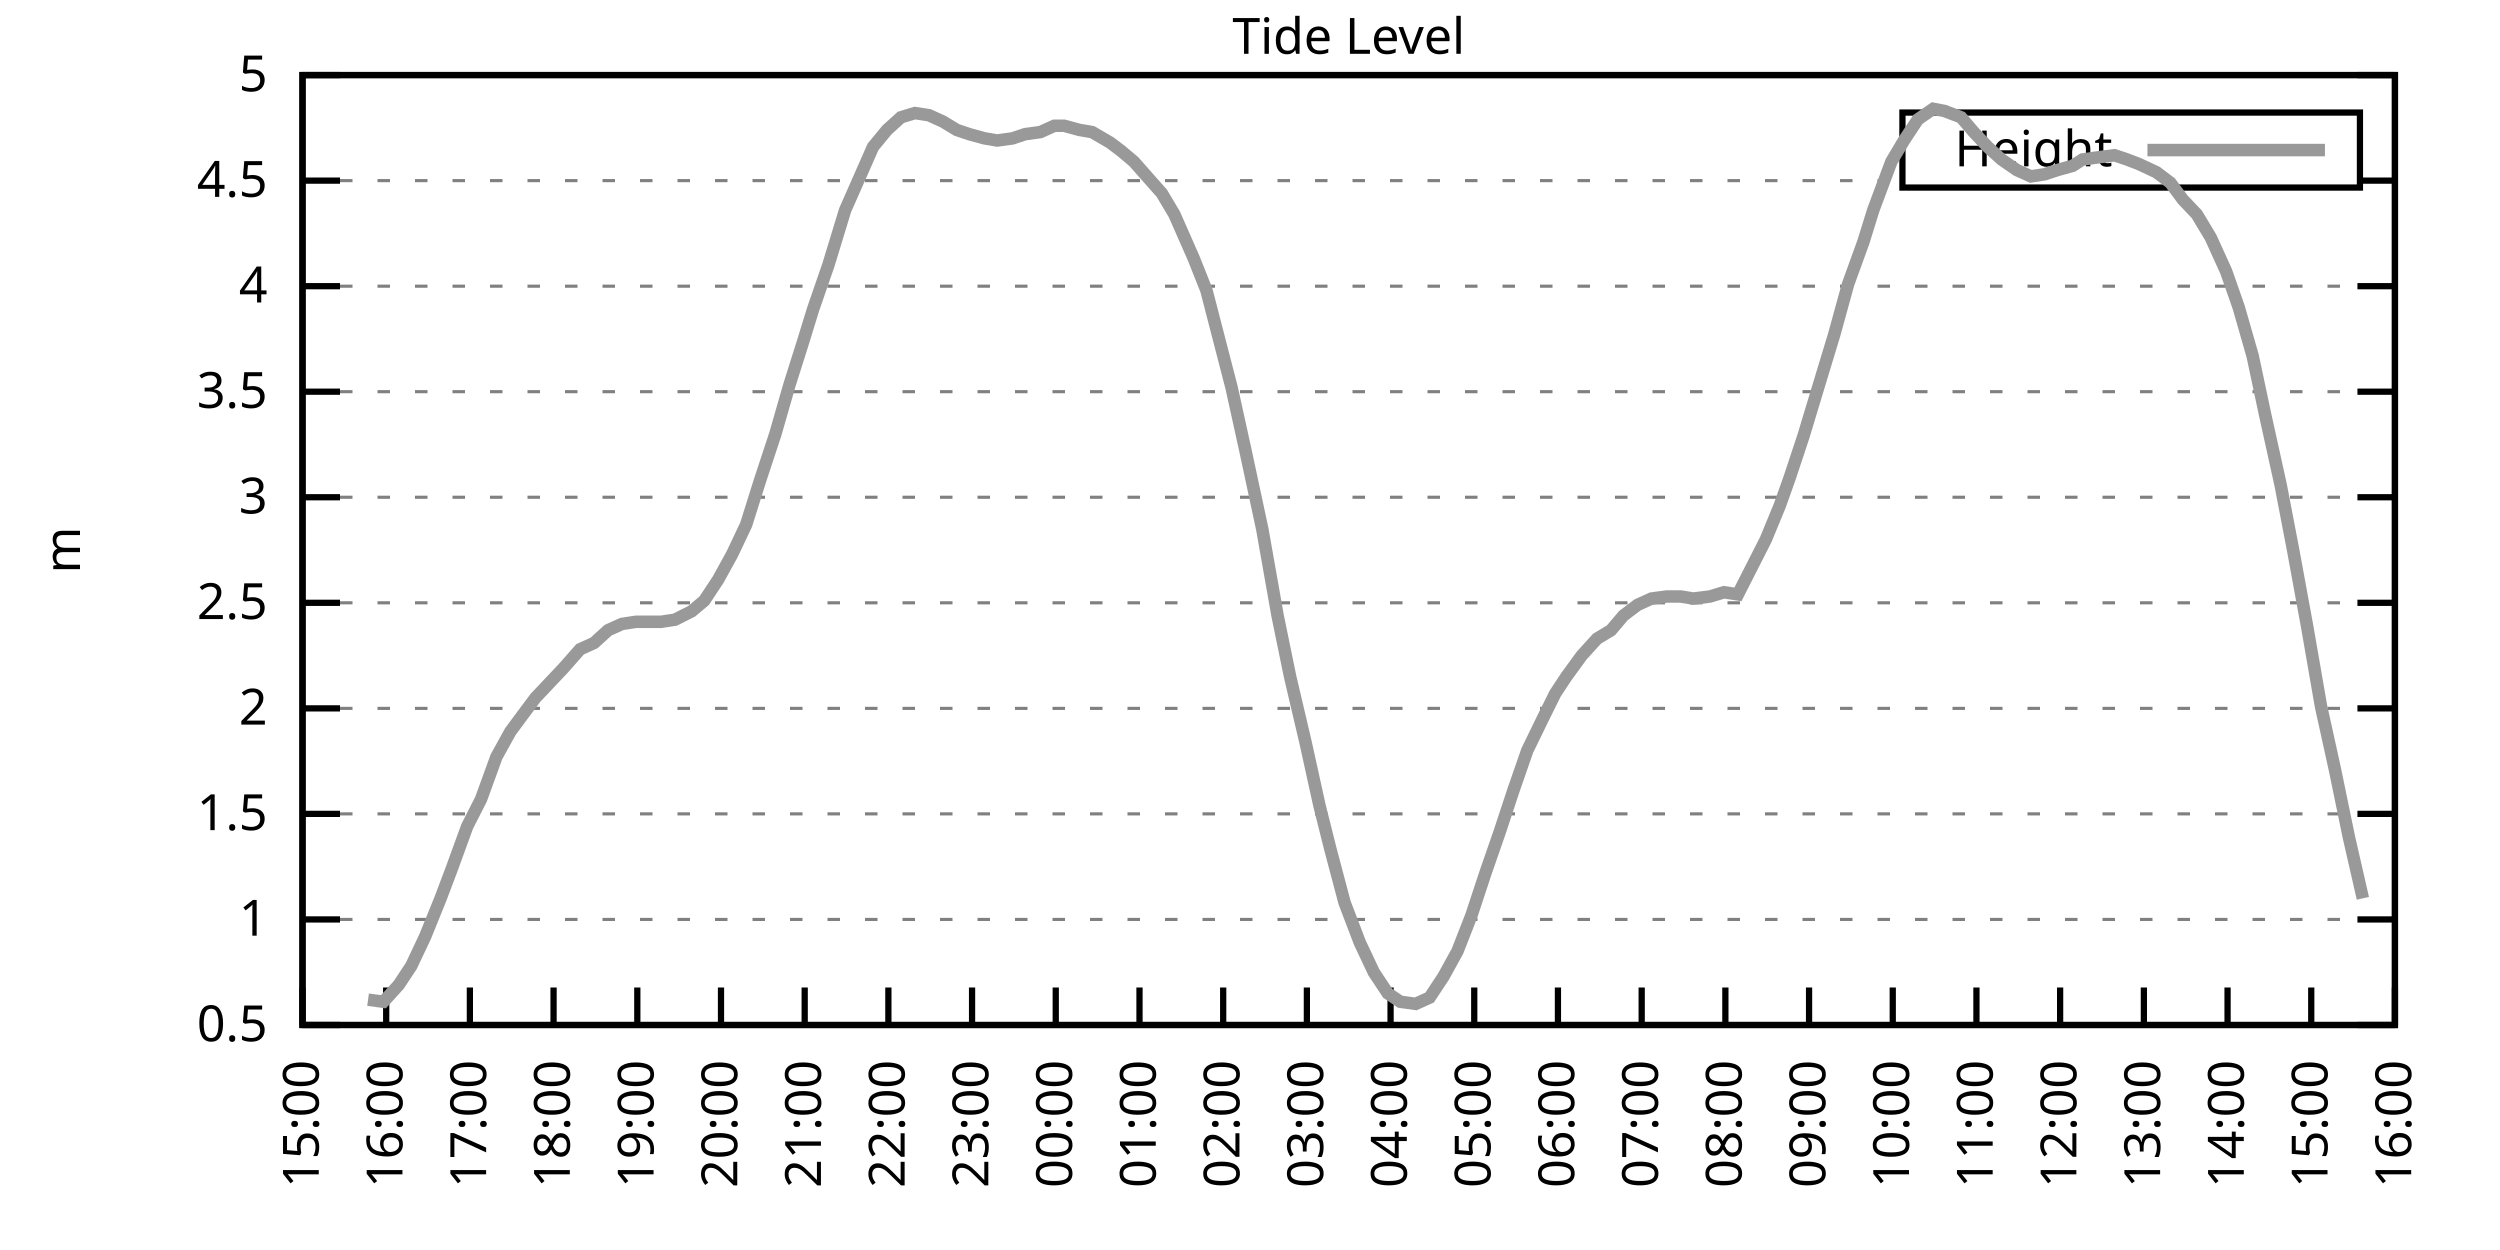
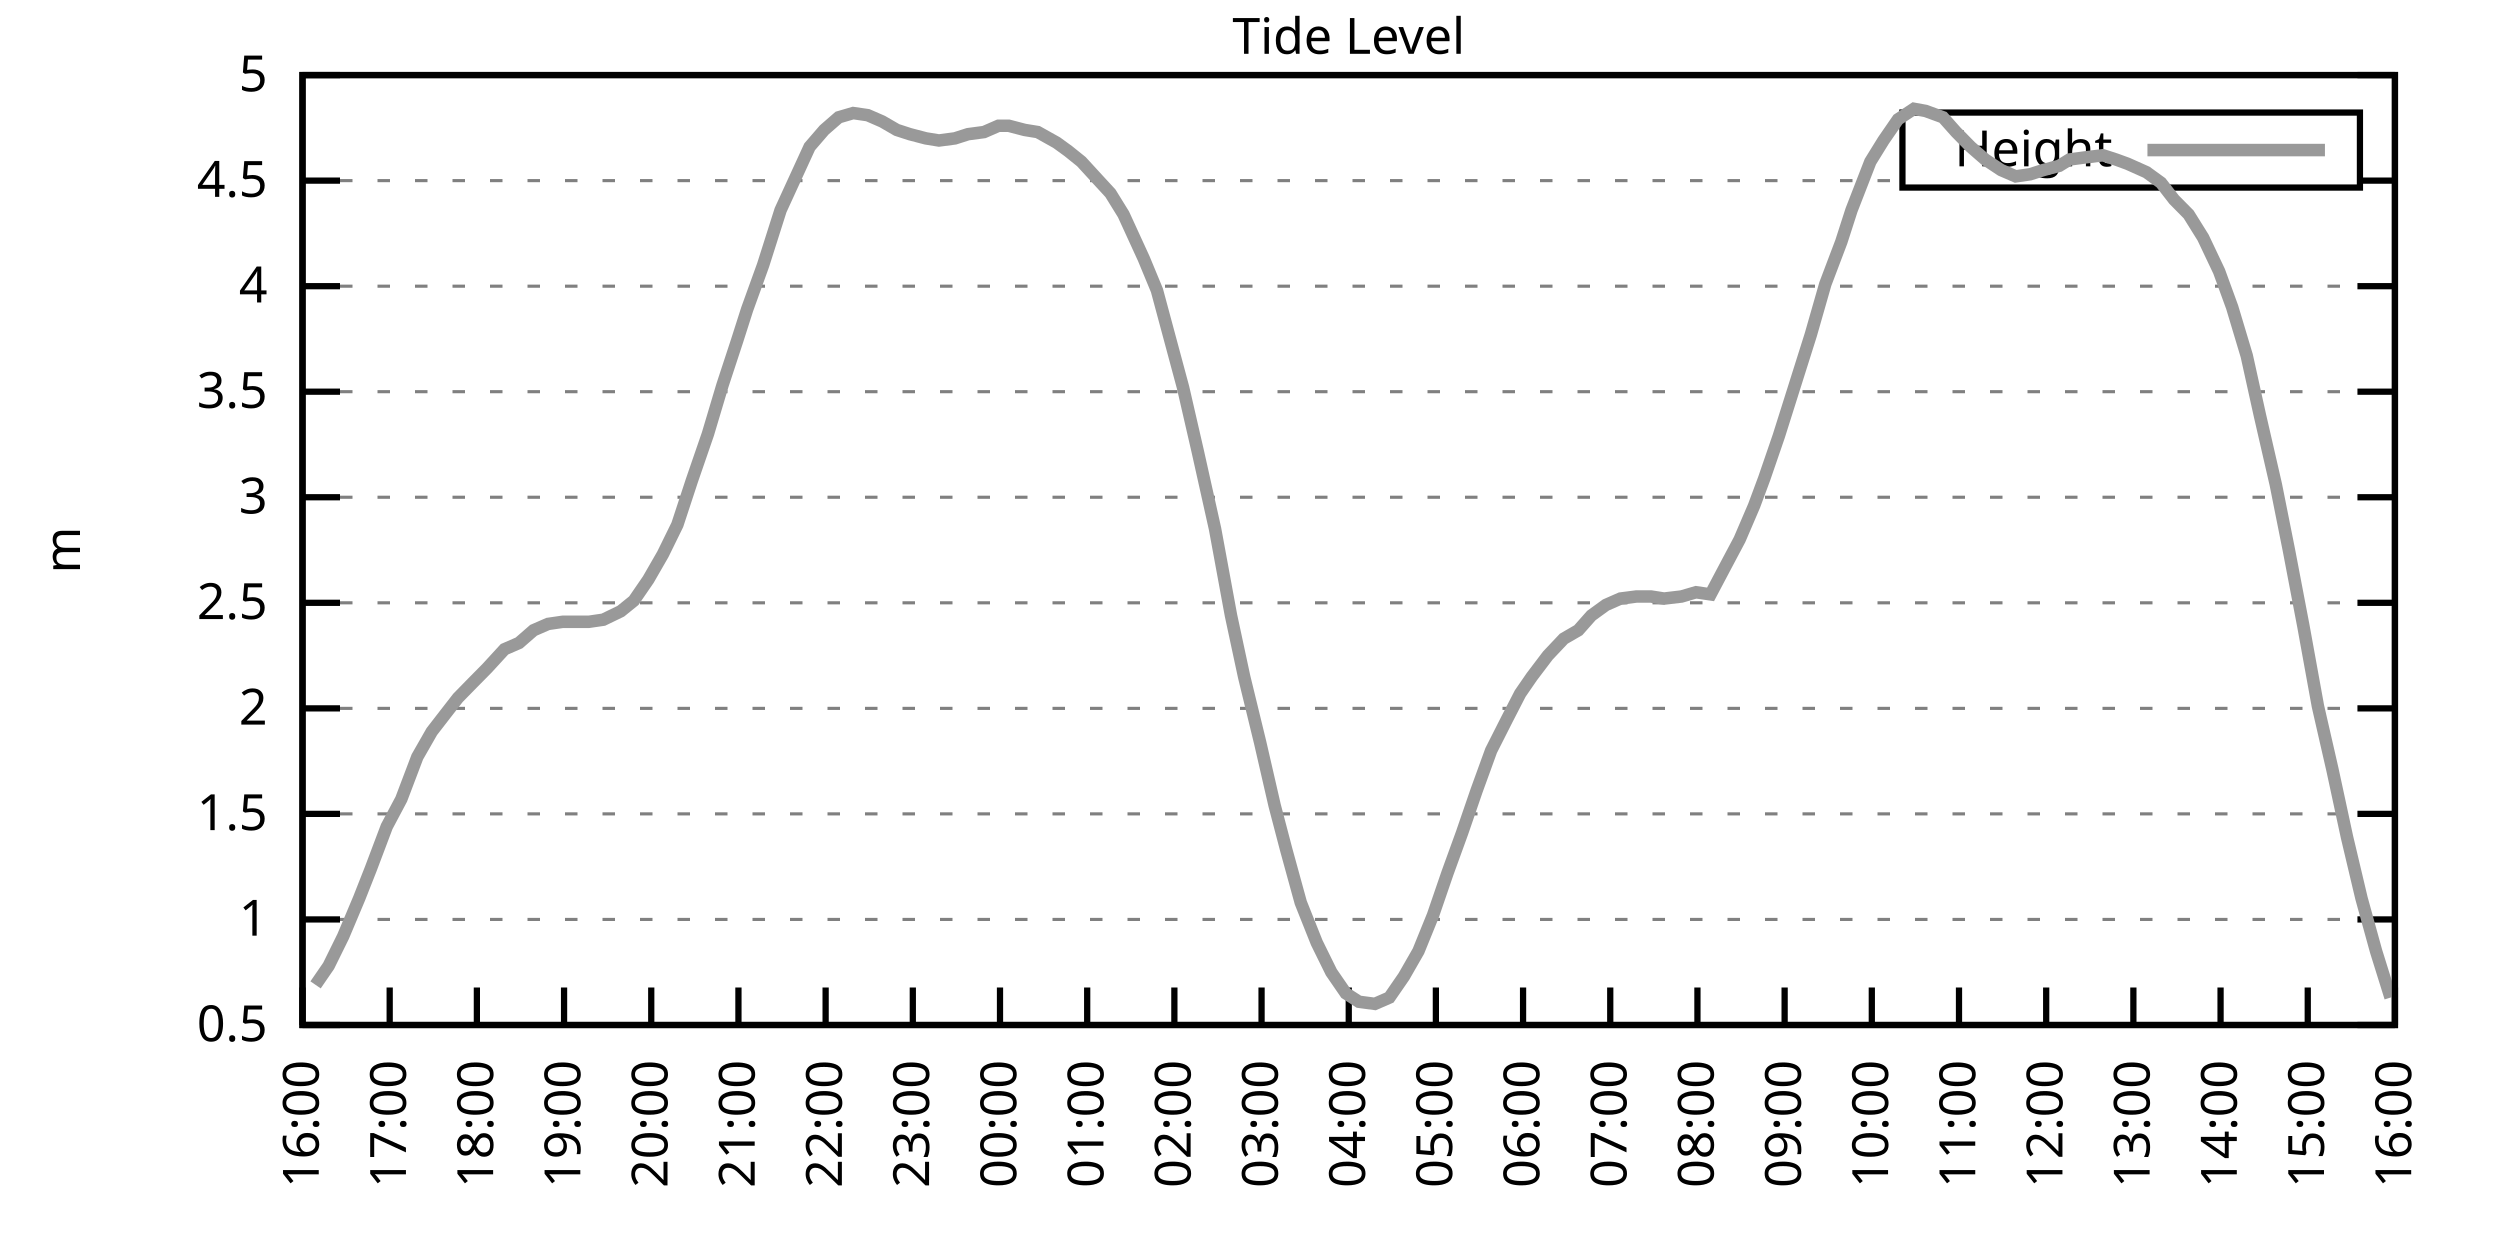
<svg xmlns="http://www.w3.org/2000/svg" xmlns:xlink="http://www.w3.org/1999/xlink" width="400" height="200" viewBox="0 0 400 200">
  <g id="gnuplot_canvas">
    <rect x="0" y="0" width="400" height="200" fill="none" />
    <defs>
      <circle id="gpDot" r="0.5" stroke-width="0.5" stroke="currentColor" />
      <path id="gpPt0" stroke-width="0.333" stroke="currentColor" d="M-1,0 h2 M0,-1 v2" />
      <path id="gpPt1" stroke-width="0.333" stroke="currentColor" d="M-1,-1 L1,1 M1,-1 L-1,1" />
      <path id="gpPt2" stroke-width="0.333" stroke="currentColor" d="M-1,0 L1,0 M0,-1 L0,1 M-1,-1 L1,1 M-1,1 L1,-1" />
      <rect id="gpPt3" stroke-width="0.333" stroke="currentColor" x="-1" y="-1" width="2" height="2" />
      <rect id="gpPt4" stroke-width="0.333" stroke="currentColor" fill="currentColor" x="-1" y="-1" width="2" height="2" />
      <circle id="gpPt5" stroke-width="0.333" stroke="currentColor" cx="0" cy="0" r="1" />
      <use xlink:href="#gpPt5" id="gpPt6" fill="currentColor" stroke="none" />
      <path id="gpPt7" stroke-width="0.333" stroke="currentColor" d="M0,-1.33 L-1.33,0.67 L1.33,0.67 z" />
      <use xlink:href="#gpPt7" id="gpPt8" fill="currentColor" stroke="none" />
      <use xlink:href="#gpPt7" id="gpPt9" stroke="currentColor" transform="rotate(180)" />
      <use xlink:href="#gpPt9" id="gpPt10" fill="currentColor" stroke="none" />
      <use xlink:href="#gpPt3" id="gpPt11" stroke="currentColor" transform="rotate(45)" />
      <use xlink:href="#gpPt11" id="gpPt12" fill="currentColor" stroke="none" />
      <path id="gpPt13" stroke-width="0.333" stroke="currentColor" d="M0,1.330 L1.265,0.411 L0.782,-1.067 L-0.782,-1.076 L-1.265,0.411 z" />
      <use xlink:href="#gpPt13" id="gpPt14" fill="currentColor" stroke="none" />
      <filter id="textbox" filterUnits="objectBoundingBox" x="0" y="0" height="1" width="1">
        <feFlood flood-color="white" flood-opacity="1" result="bgnd" />
        <feComposite in="SourceGraphic" in2="bgnd" operator="atop" />
      </filter>
      <filter id="greybox" filterUnits="objectBoundingBox" x="0" y="0" height="1" width="1">
        <feFlood flood-color="lightgrey" flood-opacity="1" result="grey" />
        <feComposite in="SourceGraphic" in2="grey" operator="atop" />
      </filter>
    </defs>
    <g fill="none" color="white" stroke="currentColor" stroke-width="1.00" stroke-linecap="butt" stroke-linejoin="miter">
</g>
    <g fill="none" color="black" stroke="currentColor" stroke-width="1.00" stroke-linecap="butt" stroke-linejoin="miter">
      <g stroke="none" shape-rendering="crispEdges">
        <polygon fill="rgb(255, 255, 255)" points="48.40,164.00 383.18,164.00 383.18,12.02 48.40,12.02 " />
      </g>
    </g>
    <g fill="none" color="black" stroke="currentColor" stroke-width="1.00" stroke-linecap="butt" stroke-linejoin="miter">
</g>
    <g fill="none" color="black" stroke="black" stroke-width="0.50" stroke-linecap="butt" stroke-linejoin="miter">
</g>
    <g fill="none" color="gray" stroke="currentColor" stroke-width="0.50" stroke-linecap="butt" stroke-linejoin="miter">
      <path stroke="gray" stroke-dasharray="2,4" class="gridline" d="M48.40,164.00 L383.19,164.00  " />
    </g>
    <g fill="none" color="gray" stroke="gray" stroke-width="1.00" stroke-linecap="butt" stroke-linejoin="miter">
</g>
    <g fill="none" color="black" stroke="currentColor" stroke-width="1.00" stroke-linecap="butt" stroke-linejoin="miter">
      <path stroke="black" d="M48.40,164.00 L54.40,164.00 M383.19,164.00 L377.19,164.00  " />
      <g transform="translate(42.80,166.60)" stroke="none" fill="black" font-family="Sans" font-size="8.00" text-anchor="end">
        <text>
          <tspan font-family="Sans"> 0.5</tspan>
        </text>
      </g>
    </g>
    <g fill="none" color="black" stroke="currentColor" stroke-width="1.00" stroke-linecap="butt" stroke-linejoin="miter">
</g>
    <g fill="none" color="black" stroke="black" stroke-width="0.50" stroke-linecap="butt" stroke-linejoin="miter">
</g>
    <g fill="none" color="gray" stroke="currentColor" stroke-width="0.50" stroke-linecap="butt" stroke-linejoin="miter">
      <path stroke="gray" stroke-dasharray="2,4" class="gridline" d="M48.40,147.11 L383.19,147.11  " />
    </g>
    <g fill="none" color="gray" stroke="gray" stroke-width="1.00" stroke-linecap="butt" stroke-linejoin="miter">
</g>
    <g fill="none" color="black" stroke="currentColor" stroke-width="1.00" stroke-linecap="butt" stroke-linejoin="miter">
      <path stroke="black" d="M48.40,147.11 L54.40,147.11 M383.19,147.11 L377.19,147.11  " />
      <g transform="translate(42.80,149.71)" stroke="none" fill="black" font-family="Sans" font-size="8.00" text-anchor="end">
        <text>
          <tspan font-family="Sans"> 1</tspan>
        </text>
      </g>
    </g>
    <g fill="none" color="black" stroke="currentColor" stroke-width="1.00" stroke-linecap="butt" stroke-linejoin="miter">
</g>
    <g fill="none" color="black" stroke="black" stroke-width="0.50" stroke-linecap="butt" stroke-linejoin="miter">
</g>
    <g fill="none" color="gray" stroke="currentColor" stroke-width="0.50" stroke-linecap="butt" stroke-linejoin="miter">
      <path stroke="gray" stroke-dasharray="2,4" class="gridline" d="M48.40,130.22 L383.19,130.22  " />
    </g>
    <g fill="none" color="gray" stroke="gray" stroke-width="1.00" stroke-linecap="butt" stroke-linejoin="miter">
</g>
    <g fill="none" color="black" stroke="currentColor" stroke-width="1.00" stroke-linecap="butt" stroke-linejoin="miter">
      <path stroke="black" d="M48.40,130.22 L54.40,130.22 M383.19,130.22 L377.19,130.22  " />
      <g transform="translate(42.80,132.82)" stroke="none" fill="black" font-family="Sans" font-size="8.00" text-anchor="end">
        <text>
          <tspan font-family="Sans"> 1.5</tspan>
        </text>
      </g>
    </g>
    <g fill="none" color="black" stroke="currentColor" stroke-width="1.00" stroke-linecap="butt" stroke-linejoin="miter">
</g>
    <g fill="none" color="black" stroke="black" stroke-width="0.50" stroke-linecap="butt" stroke-linejoin="miter">
</g>
    <g fill="none" color="gray" stroke="currentColor" stroke-width="0.50" stroke-linecap="butt" stroke-linejoin="miter">
      <path stroke="gray" stroke-dasharray="2,4" class="gridline" d="M48.40,113.34 L383.19,113.34  " />
    </g>
    <g fill="none" color="gray" stroke="gray" stroke-width="1.00" stroke-linecap="butt" stroke-linejoin="miter">
</g>
    <g fill="none" color="black" stroke="currentColor" stroke-width="1.00" stroke-linecap="butt" stroke-linejoin="miter">
      <path stroke="black" d="M48.40,113.34 L54.40,113.34 M383.19,113.34 L377.19,113.34  " />
      <g transform="translate(42.80,115.94)" stroke="none" fill="black" font-family="Sans" font-size="8.00" text-anchor="end">
        <text>
          <tspan font-family="Sans"> 2</tspan>
        </text>
      </g>
    </g>
    <g fill="none" color="black" stroke="currentColor" stroke-width="1.00" stroke-linecap="butt" stroke-linejoin="miter">
</g>
    <g fill="none" color="black" stroke="black" stroke-width="0.50" stroke-linecap="butt" stroke-linejoin="miter">
</g>
    <g fill="none" color="gray" stroke="currentColor" stroke-width="0.50" stroke-linecap="butt" stroke-linejoin="miter">
      <path stroke="gray" stroke-dasharray="2,4" class="gridline" d="M48.40,96.45 L383.19,96.45  " />
    </g>
    <g fill="none" color="gray" stroke="gray" stroke-width="1.00" stroke-linecap="butt" stroke-linejoin="miter">
</g>
    <g fill="none" color="black" stroke="currentColor" stroke-width="1.00" stroke-linecap="butt" stroke-linejoin="miter">
      <path stroke="black" d="M48.40,96.45 L54.40,96.45 M383.19,96.45 L377.19,96.45  " />
      <g transform="translate(42.80,99.05)" stroke="none" fill="black" font-family="Sans" font-size="8.00" text-anchor="end">
        <text>
          <tspan font-family="Sans"> 2.5</tspan>
        </text>
      </g>
    </g>
    <g fill="none" color="black" stroke="currentColor" stroke-width="1.00" stroke-linecap="butt" stroke-linejoin="miter">
</g>
    <g fill="none" color="black" stroke="black" stroke-width="0.50" stroke-linecap="butt" stroke-linejoin="miter">
</g>
    <g fill="none" color="gray" stroke="currentColor" stroke-width="0.50" stroke-linecap="butt" stroke-linejoin="miter">
      <path stroke="gray" stroke-dasharray="2,4" class="gridline" d="M48.40,79.56 L383.19,79.56  " />
    </g>
    <g fill="none" color="gray" stroke="gray" stroke-width="1.00" stroke-linecap="butt" stroke-linejoin="miter">
</g>
    <g fill="none" color="black" stroke="currentColor" stroke-width="1.00" stroke-linecap="butt" stroke-linejoin="miter">
      <path stroke="black" d="M48.40,79.56 L54.40,79.56 M383.19,79.56 L377.19,79.56  " />
      <g transform="translate(42.80,82.16)" stroke="none" fill="black" font-family="Sans" font-size="8.00" text-anchor="end">
        <text>
          <tspan font-family="Sans"> 3</tspan>
        </text>
      </g>
    </g>
    <g fill="none" color="black" stroke="currentColor" stroke-width="1.00" stroke-linecap="butt" stroke-linejoin="miter">
</g>
    <g fill="none" color="black" stroke="black" stroke-width="0.50" stroke-linecap="butt" stroke-linejoin="miter">
</g>
    <g fill="none" color="gray" stroke="currentColor" stroke-width="0.50" stroke-linecap="butt" stroke-linejoin="miter">
      <path stroke="gray" stroke-dasharray="2,4" class="gridline" d="M48.40,62.67 L383.19,62.67  " />
    </g>
    <g fill="none" color="gray" stroke="gray" stroke-width="1.00" stroke-linecap="butt" stroke-linejoin="miter">
</g>
    <g fill="none" color="black" stroke="currentColor" stroke-width="1.00" stroke-linecap="butt" stroke-linejoin="miter">
      <path stroke="black" d="M48.40,62.67 L54.40,62.67 M383.19,62.67 L377.19,62.67  " />
      <g transform="translate(42.80,65.27)" stroke="none" fill="black" font-family="Sans" font-size="8.00" text-anchor="end">
        <text>
          <tspan font-family="Sans"> 3.5</tspan>
        </text>
      </g>
    </g>
    <g fill="none" color="black" stroke="currentColor" stroke-width="1.00" stroke-linecap="butt" stroke-linejoin="miter">
</g>
    <g fill="none" color="black" stroke="black" stroke-width="0.50" stroke-linecap="butt" stroke-linejoin="miter">
</g>
    <g fill="none" color="gray" stroke="currentColor" stroke-width="0.50" stroke-linecap="butt" stroke-linejoin="miter">
      <path stroke="gray" stroke-dasharray="2,4" class="gridline" d="M48.40,45.79 L383.19,45.79  " />
    </g>
    <g fill="none" color="gray" stroke="gray" stroke-width="1.00" stroke-linecap="butt" stroke-linejoin="miter">
</g>
    <g fill="none" color="black" stroke="currentColor" stroke-width="1.00" stroke-linecap="butt" stroke-linejoin="miter">
      <path stroke="black" d="M48.40,45.79 L54.40,45.79 M383.19,45.79 L377.19,45.79  " />
      <g transform="translate(42.80,48.39)" stroke="none" fill="black" font-family="Sans" font-size="8.00" text-anchor="end">
        <text>
          <tspan font-family="Sans"> 4</tspan>
        </text>
      </g>
    </g>
    <g fill="none" color="black" stroke="currentColor" stroke-width="1.00" stroke-linecap="butt" stroke-linejoin="miter">
</g>
    <g fill="none" color="black" stroke="black" stroke-width="0.50" stroke-linecap="butt" stroke-linejoin="miter">
</g>
    <g fill="none" color="gray" stroke="currentColor" stroke-width="0.50" stroke-linecap="butt" stroke-linejoin="miter">
      <path stroke="gray" stroke-dasharray="2,4" class="gridline" d="M48.40,28.90 L304.39,28.90 M377.59,28.90 L383.19,28.90  " />
    </g>
    <g fill="none" color="gray" stroke="gray" stroke-width="1.00" stroke-linecap="butt" stroke-linejoin="miter">
</g>
    <g fill="none" color="black" stroke="currentColor" stroke-width="1.00" stroke-linecap="butt" stroke-linejoin="miter">
      <path stroke="black" d="M48.40,28.90 L54.40,28.90 M383.19,28.90 L377.19,28.90  " />
      <g transform="translate(42.80,31.50)" stroke="none" fill="black" font-family="Sans" font-size="8.00" text-anchor="end">
        <text>
          <tspan font-family="Sans"> 4.5</tspan>
        </text>
      </g>
    </g>
    <g fill="none" color="black" stroke="currentColor" stroke-width="1.00" stroke-linecap="butt" stroke-linejoin="miter">
</g>
    <g fill="none" color="black" stroke="black" stroke-width="0.50" stroke-linecap="butt" stroke-linejoin="miter">
</g>
    <g fill="none" color="gray" stroke="currentColor" stroke-width="0.50" stroke-linecap="butt" stroke-linejoin="miter">
      <path stroke="gray" stroke-dasharray="2,4" class="gridline" d="M48.40,12.01 L383.19,12.01  " />
    </g>
    <g fill="none" color="gray" stroke="gray" stroke-width="1.00" stroke-linecap="butt" stroke-linejoin="miter">
</g>
    <g fill="none" color="black" stroke="currentColor" stroke-width="1.00" stroke-linecap="butt" stroke-linejoin="miter">
      <path stroke="black" d="M48.40,12.01 L54.40,12.01 M383.19,12.01 L377.19,12.01  " />
      <g transform="translate(42.80,14.61)" stroke="none" fill="black" font-family="Sans" font-size="8.00" text-anchor="end">
        <text>
          <tspan font-family="Sans"> 5</tspan>
        </text>
      </g>
    </g>
    <g fill="none" color="black" stroke="currentColor" stroke-width="1.00" stroke-linecap="butt" stroke-linejoin="miter">
      <path stroke="black" d="M48.40,164.00 L48.40,158.00  " />
      <g transform="translate(51.00,169.60) rotate(270.00)" stroke="none" fill="black" font-family="Sans" font-size="8.00" text-anchor="end">
        <text>
-           <tspan font-family="Sans">15:00</tspan>
-         </text>
-       </g>
-     </g>
-     <g fill="none" color="black" stroke="currentColor" stroke-width="1.00" stroke-linecap="butt" stroke-linejoin="miter">
-       <path stroke="black" d="M61.79,164.00 L61.79,158.00  " />
-       <g transform="translate(64.39,169.60) rotate(270.00)" stroke="none" fill="black" font-family="Sans" font-size="8.00" text-anchor="end">
-         <text>
          <tspan font-family="Sans">16:00</tspan>
        </text>
      </g>
    </g>
    <g fill="none" color="black" stroke="currentColor" stroke-width="1.00" stroke-linecap="butt" stroke-linejoin="miter">
-       <path stroke="black" d="M75.18,164.00 L75.18,158.00  " />
-       <g transform="translate(77.78,169.60) rotate(270.00)" stroke="none" fill="black" font-family="Sans" font-size="8.00" text-anchor="end">
+       <path stroke="black" d="M62.35,164.00 L62.35,158.00  " />
+       <g transform="translate(64.95,169.60) rotate(270.00)" stroke="none" fill="black" font-family="Sans" font-size="8.00" text-anchor="end">
        <text>
          <tspan font-family="Sans">17:00</tspan>
        </text>
      </g>
    </g>
    <g fill="none" color="black" stroke="currentColor" stroke-width="1.00" stroke-linecap="butt" stroke-linejoin="miter">
-       <path stroke="black" d="M88.57,164.00 L88.57,158.00  " />
-       <g transform="translate(91.17,169.60) rotate(270.00)" stroke="none" fill="black" font-family="Sans" font-size="8.00" text-anchor="end">
+       <path stroke="black" d="M76.30,164.00 L76.30,158.00  " />
+       <g transform="translate(78.90,169.60) rotate(270.00)" stroke="none" fill="black" font-family="Sans" font-size="8.00" text-anchor="end">
        <text>
          <tspan font-family="Sans">18:00</tspan>
        </text>
      </g>
    </g>
    <g fill="none" color="black" stroke="currentColor" stroke-width="1.00" stroke-linecap="butt" stroke-linejoin="miter">
-       <path stroke="black" d="M101.97,164.00 L101.97,158.00  " />
-       <g transform="translate(104.57,169.60) rotate(270.00)" stroke="none" fill="black" font-family="Sans" font-size="8.00" text-anchor="end">
+       <path stroke="black" d="M90.25,164.00 L90.25,158.00  " />
+       <g transform="translate(92.85,169.60) rotate(270.00)" stroke="none" fill="black" font-family="Sans" font-size="8.00" text-anchor="end">
        <text>
          <tspan font-family="Sans">19:00</tspan>
        </text>
      </g>
    </g>
    <g fill="none" color="black" stroke="currentColor" stroke-width="1.00" stroke-linecap="butt" stroke-linejoin="miter">
-       <path stroke="black" d="M115.36,164.00 L115.36,158.00  " />
-       <g transform="translate(117.96,169.60) rotate(270.00)" stroke="none" fill="black" font-family="Sans" font-size="8.00" text-anchor="end">
+       <path stroke="black" d="M104.20,164.00 L104.20,158.00  " />
+       <g transform="translate(106.80,169.60) rotate(270.00)" stroke="none" fill="black" font-family="Sans" font-size="8.00" text-anchor="end">
        <text>
          <tspan font-family="Sans">20:00</tspan>
        </text>
      </g>
    </g>
    <g fill="none" color="black" stroke="currentColor" stroke-width="1.00" stroke-linecap="butt" stroke-linejoin="miter">
-       <path stroke="black" d="M128.75,164.00 L128.75,158.00  " />
-       <g transform="translate(131.35,169.60) rotate(270.00)" stroke="none" fill="black" font-family="Sans" font-size="8.00" text-anchor="end">
+       <path stroke="black" d="M118.15,164.00 L118.15,158.00  " />
+       <g transform="translate(120.75,169.60) rotate(270.00)" stroke="none" fill="black" font-family="Sans" font-size="8.00" text-anchor="end">
        <text>
          <tspan font-family="Sans">21:00</tspan>
        </text>
      </g>
    </g>
    <g fill="none" color="black" stroke="currentColor" stroke-width="1.00" stroke-linecap="butt" stroke-linejoin="miter">
-       <path stroke="black" d="M142.14,164.00 L142.14,158.00  " />
-       <g transform="translate(144.74,169.60) rotate(270.00)" stroke="none" fill="black" font-family="Sans" font-size="8.00" text-anchor="end">
+       <path stroke="black" d="M132.10,164.00 L132.10,158.00  " />
+       <g transform="translate(134.70,169.60) rotate(270.00)" stroke="none" fill="black" font-family="Sans" font-size="8.00" text-anchor="end">
        <text>
          <tspan font-family="Sans">22:00</tspan>
        </text>
      </g>
    </g>
    <g fill="none" color="black" stroke="currentColor" stroke-width="1.00" stroke-linecap="butt" stroke-linejoin="miter">
-       <path stroke="black" d="M155.53,164.00 L155.53,158.00  " />
-       <g transform="translate(158.13,169.60) rotate(270.00)" stroke="none" fill="black" font-family="Sans" font-size="8.00" text-anchor="end">
+       <path stroke="black" d="M146.05,164.00 L146.05,158.00  " />
+       <g transform="translate(148.65,169.60) rotate(270.00)" stroke="none" fill="black" font-family="Sans" font-size="8.00" text-anchor="end">
        <text>
          <tspan font-family="Sans">23:00</tspan>
        </text>
      </g>
    </g>
    <g fill="none" color="black" stroke="currentColor" stroke-width="1.00" stroke-linecap="butt" stroke-linejoin="miter">
-       <path stroke="black" d="M168.92,164.00 L168.92,158.00  " />
-       <g transform="translate(171.52,169.60) rotate(270.00)" stroke="none" fill="black" font-family="Sans" font-size="8.00" text-anchor="end">
+       <path stroke="black" d="M160.00,164.00 L160.00,158.00  " />
+       <g transform="translate(162.60,169.60) rotate(270.00)" stroke="none" fill="black" font-family="Sans" font-size="8.00" text-anchor="end">
        <text>
          <tspan font-family="Sans">00:00</tspan>
        </text>
      </g>
    </g>
    <g fill="none" color="black" stroke="currentColor" stroke-width="1.00" stroke-linecap="butt" stroke-linejoin="miter">
-       <path stroke="black" d="M182.32,164.00 L182.32,158.00  " />
-       <g transform="translate(184.92,169.60) rotate(270.00)" stroke="none" fill="black" font-family="Sans" font-size="8.00" text-anchor="end">
+       <path stroke="black" d="M173.95,164.00 L173.95,158.00  " />
+       <g transform="translate(176.55,169.60) rotate(270.00)" stroke="none" fill="black" font-family="Sans" font-size="8.00" text-anchor="end">
        <text>
          <tspan font-family="Sans">01:00</tspan>
        </text>
      </g>
    </g>
    <g fill="none" color="black" stroke="currentColor" stroke-width="1.00" stroke-linecap="butt" stroke-linejoin="miter">
-       <path stroke="black" d="M195.71,164.00 L195.71,158.00  " />
-       <g transform="translate(198.31,169.60) rotate(270.00)" stroke="none" fill="black" font-family="Sans" font-size="8.00" text-anchor="end">
+       <path stroke="black" d="M187.90,164.00 L187.90,158.00  " />
+       <g transform="translate(190.50,169.60) rotate(270.00)" stroke="none" fill="black" font-family="Sans" font-size="8.00" text-anchor="end">
        <text>
          <tspan font-family="Sans">02:00</tspan>
        </text>
      </g>
    </g>
    <g fill="none" color="black" stroke="currentColor" stroke-width="1.00" stroke-linecap="butt" stroke-linejoin="miter">
-       <path stroke="black" d="M209.10,164.00 L209.10,158.00  " />
-       <g transform="translate(211.70,169.60) rotate(270.00)" stroke="none" fill="black" font-family="Sans" font-size="8.00" text-anchor="end">
+       <path stroke="black" d="M201.85,164.00 L201.85,158.00  " />
+       <g transform="translate(204.45,169.60) rotate(270.00)" stroke="none" fill="black" font-family="Sans" font-size="8.00" text-anchor="end">
        <text>
          <tspan font-family="Sans">03:00</tspan>
        </text>
      </g>
    </g>
    <g fill="none" color="black" stroke="currentColor" stroke-width="1.00" stroke-linecap="butt" stroke-linejoin="miter">
-       <path stroke="black" d="M222.49,164.00 L222.49,158.00  " />
-       <g transform="translate(225.09,169.60) rotate(270.00)" stroke="none" fill="black" font-family="Sans" font-size="8.00" text-anchor="end">
+       <path stroke="black" d="M215.80,164.00 L215.80,158.00  " />
+       <g transform="translate(218.40,169.60) rotate(270.00)" stroke="none" fill="black" font-family="Sans" font-size="8.00" text-anchor="end">
        <text>
          <tspan font-family="Sans">04:00</tspan>
        </text>
      </g>
    </g>
    <g fill="none" color="black" stroke="currentColor" stroke-width="1.00" stroke-linecap="butt" stroke-linejoin="miter">
-       <path stroke="black" d="M235.88,164.00 L235.88,158.00  " />
-       <g transform="translate(238.48,169.60) rotate(270.00)" stroke="none" fill="black" font-family="Sans" font-size="8.00" text-anchor="end">
+       <path stroke="black" d="M229.74,164.00 L229.74,158.00  " />
+       <g transform="translate(232.34,169.60) rotate(270.00)" stroke="none" fill="black" font-family="Sans" font-size="8.00" text-anchor="end">
        <text>
          <tspan font-family="Sans">05:00</tspan>
        </text>
      </g>
    </g>
    <g fill="none" color="black" stroke="currentColor" stroke-width="1.00" stroke-linecap="butt" stroke-linejoin="miter">
-       <path stroke="black" d="M249.27,164.00 L249.27,158.00  " />
-       <g transform="translate(251.87,169.60) rotate(270.00)" stroke="none" fill="black" font-family="Sans" font-size="8.00" text-anchor="end">
+       <path stroke="black" d="M243.69,164.00 L243.69,158.00  " />
+       <g transform="translate(246.29,169.60) rotate(270.00)" stroke="none" fill="black" font-family="Sans" font-size="8.00" text-anchor="end">
        <text>
          <tspan font-family="Sans">06:00</tspan>
        </text>
      </g>
    </g>
    <g fill="none" color="black" stroke="currentColor" stroke-width="1.00" stroke-linecap="butt" stroke-linejoin="miter">
-       <path stroke="black" d="M262.67,164.00 L262.67,158.00  " />
-       <g transform="translate(265.27,169.60) rotate(270.00)" stroke="none" fill="black" font-family="Sans" font-size="8.00" text-anchor="end">
+       <path stroke="black" d="M257.64,164.00 L257.64,158.00  " />
+       <g transform="translate(260.24,169.60) rotate(270.00)" stroke="none" fill="black" font-family="Sans" font-size="8.00" text-anchor="end">
        <text>
          <tspan font-family="Sans">07:00</tspan>
        </text>
      </g>
    </g>
    <g fill="none" color="black" stroke="currentColor" stroke-width="1.00" stroke-linecap="butt" stroke-linejoin="miter">
-       <path stroke="black" d="M276.06,164.00 L276.06,158.00  " />
-       <g transform="translate(278.66,169.60) rotate(270.00)" stroke="none" fill="black" font-family="Sans" font-size="8.00" text-anchor="end">
+       <path stroke="black" d="M271.59,164.00 L271.59,158.00  " />
+       <g transform="translate(274.19,169.60) rotate(270.00)" stroke="none" fill="black" font-family="Sans" font-size="8.00" text-anchor="end">
        <text>
          <tspan font-family="Sans">08:00</tspan>
        </text>
      </g>
    </g>
    <g fill="none" color="black" stroke="currentColor" stroke-width="1.00" stroke-linecap="butt" stroke-linejoin="miter">
-       <path stroke="black" d="M289.45,164.00 L289.45,158.00  " />
-       <g transform="translate(292.05,169.60) rotate(270.00)" stroke="none" fill="black" font-family="Sans" font-size="8.00" text-anchor="end">
+       <path stroke="black" d="M285.54,164.00 L285.54,158.00  " />
+       <g transform="translate(288.14,169.60) rotate(270.00)" stroke="none" fill="black" font-family="Sans" font-size="8.00" text-anchor="end">
        <text>
          <tspan font-family="Sans">09:00</tspan>
        </text>
      </g>
    </g>
    <g fill="none" color="black" stroke="currentColor" stroke-width="1.00" stroke-linecap="butt" stroke-linejoin="miter">
-       <path stroke="black" d="M302.84,164.00 L302.84,158.00  " />
-       <g transform="translate(305.44,169.60) rotate(270.00)" stroke="none" fill="black" font-family="Sans" font-size="8.00" text-anchor="end">
+       <path stroke="black" d="M299.49,164.00 L299.49,158.00  " />
+       <g transform="translate(302.09,169.60) rotate(270.00)" stroke="none" fill="black" font-family="Sans" font-size="8.00" text-anchor="end">
        <text>
          <tspan font-family="Sans">10:00</tspan>
        </text>
      </g>
    </g>
    <g fill="none" color="black" stroke="currentColor" stroke-width="1.00" stroke-linecap="butt" stroke-linejoin="miter">
-       <path stroke="black" d="M316.23,164.00 L316.23,158.00  " />
-       <g transform="translate(318.83,169.60) rotate(270.00)" stroke="none" fill="black" font-family="Sans" font-size="8.00" text-anchor="end">
+       <path stroke="black" d="M313.44,164.00 L313.44,158.00  " />
+       <g transform="translate(316.04,169.60) rotate(270.00)" stroke="none" fill="black" font-family="Sans" font-size="8.00" text-anchor="end">
        <text>
          <tspan font-family="Sans">11:00</tspan>
        </text>
      </g>
    </g>
    <g fill="none" color="black" stroke="currentColor" stroke-width="1.00" stroke-linecap="butt" stroke-linejoin="miter">
-       <path stroke="black" d="M329.62,164.00 L329.62,158.00  " />
-       <g transform="translate(332.22,169.60) rotate(270.00)" stroke="none" fill="black" font-family="Sans" font-size="8.00" text-anchor="end">
+       <path stroke="black" d="M327.39,164.00 L327.39,158.00  " />
+       <g transform="translate(329.99,169.60) rotate(270.00)" stroke="none" fill="black" font-family="Sans" font-size="8.00" text-anchor="end">
        <text>
          <tspan font-family="Sans">12:00</tspan>
        </text>
      </g>
    </g>
    <g fill="none" color="black" stroke="currentColor" stroke-width="1.00" stroke-linecap="butt" stroke-linejoin="miter">
-       <path stroke="black" d="M343.02,164.00 L343.02,158.00  " />
-       <g transform="translate(345.62,169.60) rotate(270.00)" stroke="none" fill="black" font-family="Sans" font-size="8.00" text-anchor="end">
+       <path stroke="black" d="M341.34,164.00 L341.34,158.00  " />
+       <g transform="translate(343.94,169.60) rotate(270.00)" stroke="none" fill="black" font-family="Sans" font-size="8.00" text-anchor="end">
        <text>
          <tspan font-family="Sans">13:00</tspan>
        </text>
      </g>
    </g>
    <g fill="none" color="black" stroke="currentColor" stroke-width="1.00" stroke-linecap="butt" stroke-linejoin="miter">
-       <path stroke="black" d="M356.41,164.00 L356.41,158.00  " />
-       <g transform="translate(359.01,169.60) rotate(270.00)" stroke="none" fill="black" font-family="Sans" font-size="8.00" text-anchor="end">
+       <path stroke="black" d="M355.29,164.00 L355.29,158.00  " />
+       <g transform="translate(357.89,169.60) rotate(270.00)" stroke="none" fill="black" font-family="Sans" font-size="8.00" text-anchor="end">
        <text>
          <tspan font-family="Sans">14:00</tspan>
        </text>
      </g>
    </g>
    <g fill="none" color="black" stroke="currentColor" stroke-width="1.00" stroke-linecap="butt" stroke-linejoin="miter">
-       <path stroke="black" d="M369.80,164.00 L369.80,158.00  " />
-       <g transform="translate(372.40,169.60) rotate(270.00)" stroke="none" fill="black" font-family="Sans" font-size="8.00" text-anchor="end">
+       <path stroke="black" d="M369.24,164.00 L369.24,158.00  " />
+       <g transform="translate(371.84,169.60) rotate(270.00)" stroke="none" fill="black" font-family="Sans" font-size="8.00" text-anchor="end">
        <text>
          <tspan font-family="Sans">15:00</tspan>
        </text>
      </g>
    </g>
    <g fill="none" color="black" stroke="currentColor" stroke-width="1.00" stroke-linecap="butt" stroke-linejoin="miter">
      <path stroke="black" d="M383.19,164.00 L383.19,158.00  " />
      <g transform="translate(385.79,169.60) rotate(270.00)" stroke="none" fill="black" font-family="Sans" font-size="8.00" text-anchor="end">
        <text>
          <tspan font-family="Sans">16:00</tspan>
        </text>
      </g>
    </g>
    <g fill="none" color="black" stroke="currentColor" stroke-width="1.00" stroke-linecap="butt" stroke-linejoin="miter">
</g>
    <g fill="none" color="black" stroke="currentColor" stroke-width="1.00" stroke-linecap="butt" stroke-linejoin="miter">
      <path stroke="black" d="M48.40,12.01 L48.40,164.00 L383.19,164.00 L383.19,12.01 L48.40,12.01 Z  " />
    </g>
    <g fill="none" color="black" stroke="currentColor" stroke-width="1.00" stroke-linecap="butt" stroke-linejoin="miter">
</g>
    <g fill="none" color="black" stroke="currentColor" stroke-width="1.00" stroke-linecap="butt" stroke-linejoin="miter">
      <path stroke="black" d="M304.39,30.01 L304.39,18.01 L377.59,18.01 L377.59,30.01 L304.39,30.01 Z  " />
    </g>
    <g id="Tide_level_plot_1">
      <g fill="none" color="white" stroke="black" stroke-width="2.00" stroke-linecap="butt" stroke-linejoin="miter">
</g>
      <g fill="none" color="black" stroke="currentColor" stroke-width="2.00" stroke-linecap="butt" stroke-linejoin="miter">
        <g transform="translate(337.99,26.61)" stroke="none" fill="black" font-family="Sans" font-size="8.00" text-anchor="end">
          <text>
            <tspan font-family="Sans">Height</tspan>
          </text>
        </g>
      </g>
      <g fill="none" color="black" stroke="currentColor" stroke-width="2.00" stroke-linecap="butt" stroke-linejoin="miter">
-         <path stroke="rgb(153, 153, 153)" d="M343.59,24.01 L371.99,24.01 M58.89,159.95 L61.35,160.28 L63.80,157.58 L65.81,154.54 L68.04,149.81 L70.50,143.73   L72.28,139.01 L74.74,132.25 L76.97,127.86 L79.42,121.11 L81.66,117.05 L83.66,114.35 L85.67,111.65 L87.91,109.28   L90.14,106.92 L92.82,103.88 L95.05,102.87 L97.28,100.84 L99.51,99.83 L101.74,99.49 L103.53,99.49 L105.76,99.49   L107.99,99.15 L110.67,97.80 L112.68,96.11 L114.91,92.73 L117.14,88.68 L119.38,83.95 L121.61,76.86 L124.06,69.43   L126.29,61.66 L128.53,54.57 L130.09,49.50 L132.54,42.41 L135.22,33.63 L137.01,29.57 L139.69,23.49 L141.92,20.79   L144.15,18.77 L146.38,18.09 L148.61,18.43 L150.85,19.44 L153.08,20.79 L155.09,21.47 L157.54,22.14 L159.55,22.48   L162.01,22.14 L164.01,21.47 L166.47,21.13 L168.70,20.12 L170.26,20.12 L172.72,20.79 L174.73,21.13 L177.63,22.82   L179.41,24.17 L181.42,25.86 L184.10,28.90 L185.89,30.92 L187.90,34.30 L191.02,41.39 L193.03,46.46 L195.04,54.23   L197.05,62.00 L199.28,72.13 L201.96,84.63 L204.41,98.48 L206.42,108.27 L208.88,118.74 L211.11,128.87 L212.89,135.97   L215.13,144.41 L217.58,150.83 L219.81,155.56 L222.04,158.93 L224.05,160.28 L226.51,160.62 L228.74,159.61 L230.97,156.23   L233.20,152.18 L235.44,146.44 L237.67,139.68 L239.90,133.26 L242.13,126.51 L244.36,120.09 L246.82,115.03 L248.83,110.97   L250.61,108.27 L253.07,104.89 L255.52,102.19 L257.76,100.84 L259.76,98.48 L262.00,96.79 L264.23,95.77 L266.68,95.44   L268.92,95.44 L270.92,95.77 L273.60,95.44 L275.83,94.76 L278.07,95.10 L280.30,90.71 L282.53,86.32 L284.76,80.91   L286.32,76.52 L288.56,69.77 L291.01,61.66 L293.47,53.55 L295.70,45.45 L298.15,38.69 L299.72,33.63 L302.62,25.86   L304.63,22.48 L306.86,19.10 L309.31,17.41 L311.10,17.75 L313.78,18.77 L315.79,21.13 L318.02,23.49 L320.25,25.52   L322.70,27.21 L324.94,28.22 L327.17,27.88 L329.18,27.21 L331.63,26.53 L333.19,25.52 L335.65,25.18 L338.33,24.84   L340.34,25.52 L342.12,26.20 L345.02,27.55 L347.26,29.24 L349.26,31.94 L351.50,34.30 L353.73,38.02 L356.18,43.42   L358.19,49.16 L360.42,56.93 L362.43,66.39 L364.89,77.53 L366.90,88.00 L369.13,100.16 L371.36,113.00 L373.59,123.13   L375.82,133.94 L378.06,143.73  " />
+         <path stroke="rgb(153, 153, 153)" d="M343.59,24.01 L371.99,24.01 M50.49,157.58 L52.58,154.54 L54.91,149.81 L57.47,143.73 L59.33,139.01 L61.88,132.25   L64.21,127.86 L66.77,121.11 L69.09,117.05 L71.18,114.35 L73.28,111.65 L75.60,109.28 L77.93,106.92 L80.72,103.88   L83.04,102.87 L85.37,100.84 L87.69,99.83 L90.02,99.49 L91.88,99.49 L94.20,99.49 L96.53,99.15 L99.32,97.80   L101.41,96.11 L103.73,92.73 L106.06,88.68 L108.38,83.95 L110.71,76.86 L113.27,69.43 L115.59,61.66 L117.92,54.57   L119.54,49.50 L122.10,42.41 L124.89,33.63 L126.75,29.57 L129.54,23.49 L131.87,20.79 L134.19,18.77 L136.51,18.09   L138.84,18.43 L141.16,19.44 L143.49,20.79 L145.58,21.47 L148.14,22.14 L150.23,22.48 L152.79,22.14 L154.88,21.47   L157.44,21.13 L159.76,20.12 L161.39,20.12 L163.95,20.79 L166.04,21.13 L169.06,22.82 L170.92,24.17 L173.02,25.86   L175.81,28.90 L177.67,30.92 L179.76,34.30 L183.01,41.39 L185.11,46.46 L187.20,54.23 L189.29,62.00 L191.62,72.13   L194.41,84.63 L196.96,98.48 L199.06,108.27 L201.61,118.74 L203.94,128.87 L205.80,135.97 L208.12,144.41 L210.68,150.83   L213.01,155.56 L215.33,158.93 L217.42,160.28 L219.98,160.62 L222.30,159.61 L224.63,156.23 L226.95,152.18 L229.28,146.44   L231.60,139.68 L233.93,133.26 L236.25,126.51 L238.58,120.09 L241.14,115.03 L243.23,110.97 L245.09,108.27 L247.65,104.89   L250.20,102.19 L252.53,100.84 L254.62,98.48 L256.95,96.79 L259.27,95.77 L261.83,95.44 L264.15,95.44 L266.25,95.77   L269.04,95.44 L271.36,94.76 L273.69,95.10 L276.01,90.71 L278.34,86.32 L280.66,80.91 L282.29,76.52 L284.61,69.77   L287.17,61.66 L289.73,53.55 L292.05,45.45 L294.61,38.69 L296.24,33.63 L299.26,25.86 L301.35,22.48 L303.68,19.10   L306.23,17.41 L308.09,17.75 L310.88,18.77 L312.98,21.13 L315.30,23.49 L317.63,25.52 L320.18,27.21 L322.51,28.22   L324.83,27.88 L326.93,27.21 L329.48,26.53 L331.11,25.52 L333.67,25.18 L336.46,24.84 L338.55,25.52 L340.41,26.20   L343.43,27.55 L345.76,29.24 L347.85,31.94 L350.18,34.30 L352.50,38.02 L355.06,43.42 L357.15,49.16 L359.48,56.93   L361.57,66.39 L364.13,77.53 L366.22,88.00 L368.54,100.16 L370.87,113.00 L373.19,123.13 L375.52,133.94 L377.84,143.73   L380.17,152.18 L382.49,159.61  " />
      </g>
    </g>
    <g fill="none" color="black" stroke="currentColor" stroke-width="2.00" stroke-linecap="butt" stroke-linejoin="miter">
</g>
    <g fill="none" color="black" stroke="black" stroke-width="1.00" stroke-linecap="butt" stroke-linejoin="miter">
</g>
    <g fill="none" color="black" stroke="currentColor" stroke-width="1.00" stroke-linecap="butt" stroke-linejoin="miter">
      <path stroke="black" d="M48.40,12.01 L48.40,164.00 L383.19,164.00 L383.19,12.01 L48.40,12.01 Z  " />
      <g transform="translate(12.80,88.01) rotate(270.00)" stroke="none" fill="black" font-family="Sans" font-size="8.00" text-anchor="middle">
        <text>
          <tspan font-family="Sans">m</tspan>
        </text>
      </g>
    </g>
    <g fill="none" color="black" stroke="currentColor" stroke-width="1.00" stroke-linecap="butt" stroke-linejoin="miter">
</g>
    <g fill="none" color="black" stroke="currentColor" stroke-width="1.00" stroke-linecap="butt" stroke-linejoin="miter">
      <g transform="translate(215.79,8.61)" stroke="none" fill="black" font-family="Sans" font-size="8.00" text-anchor="middle">
        <text>
          <tspan font-family="Sans">Tide Level</tspan>
        </text>
      </g>
    </g>
    <g fill="none" color="black" stroke="currentColor" stroke-width="1.00" stroke-linecap="butt" stroke-linejoin="miter">
</g>
  </g>
</svg>
